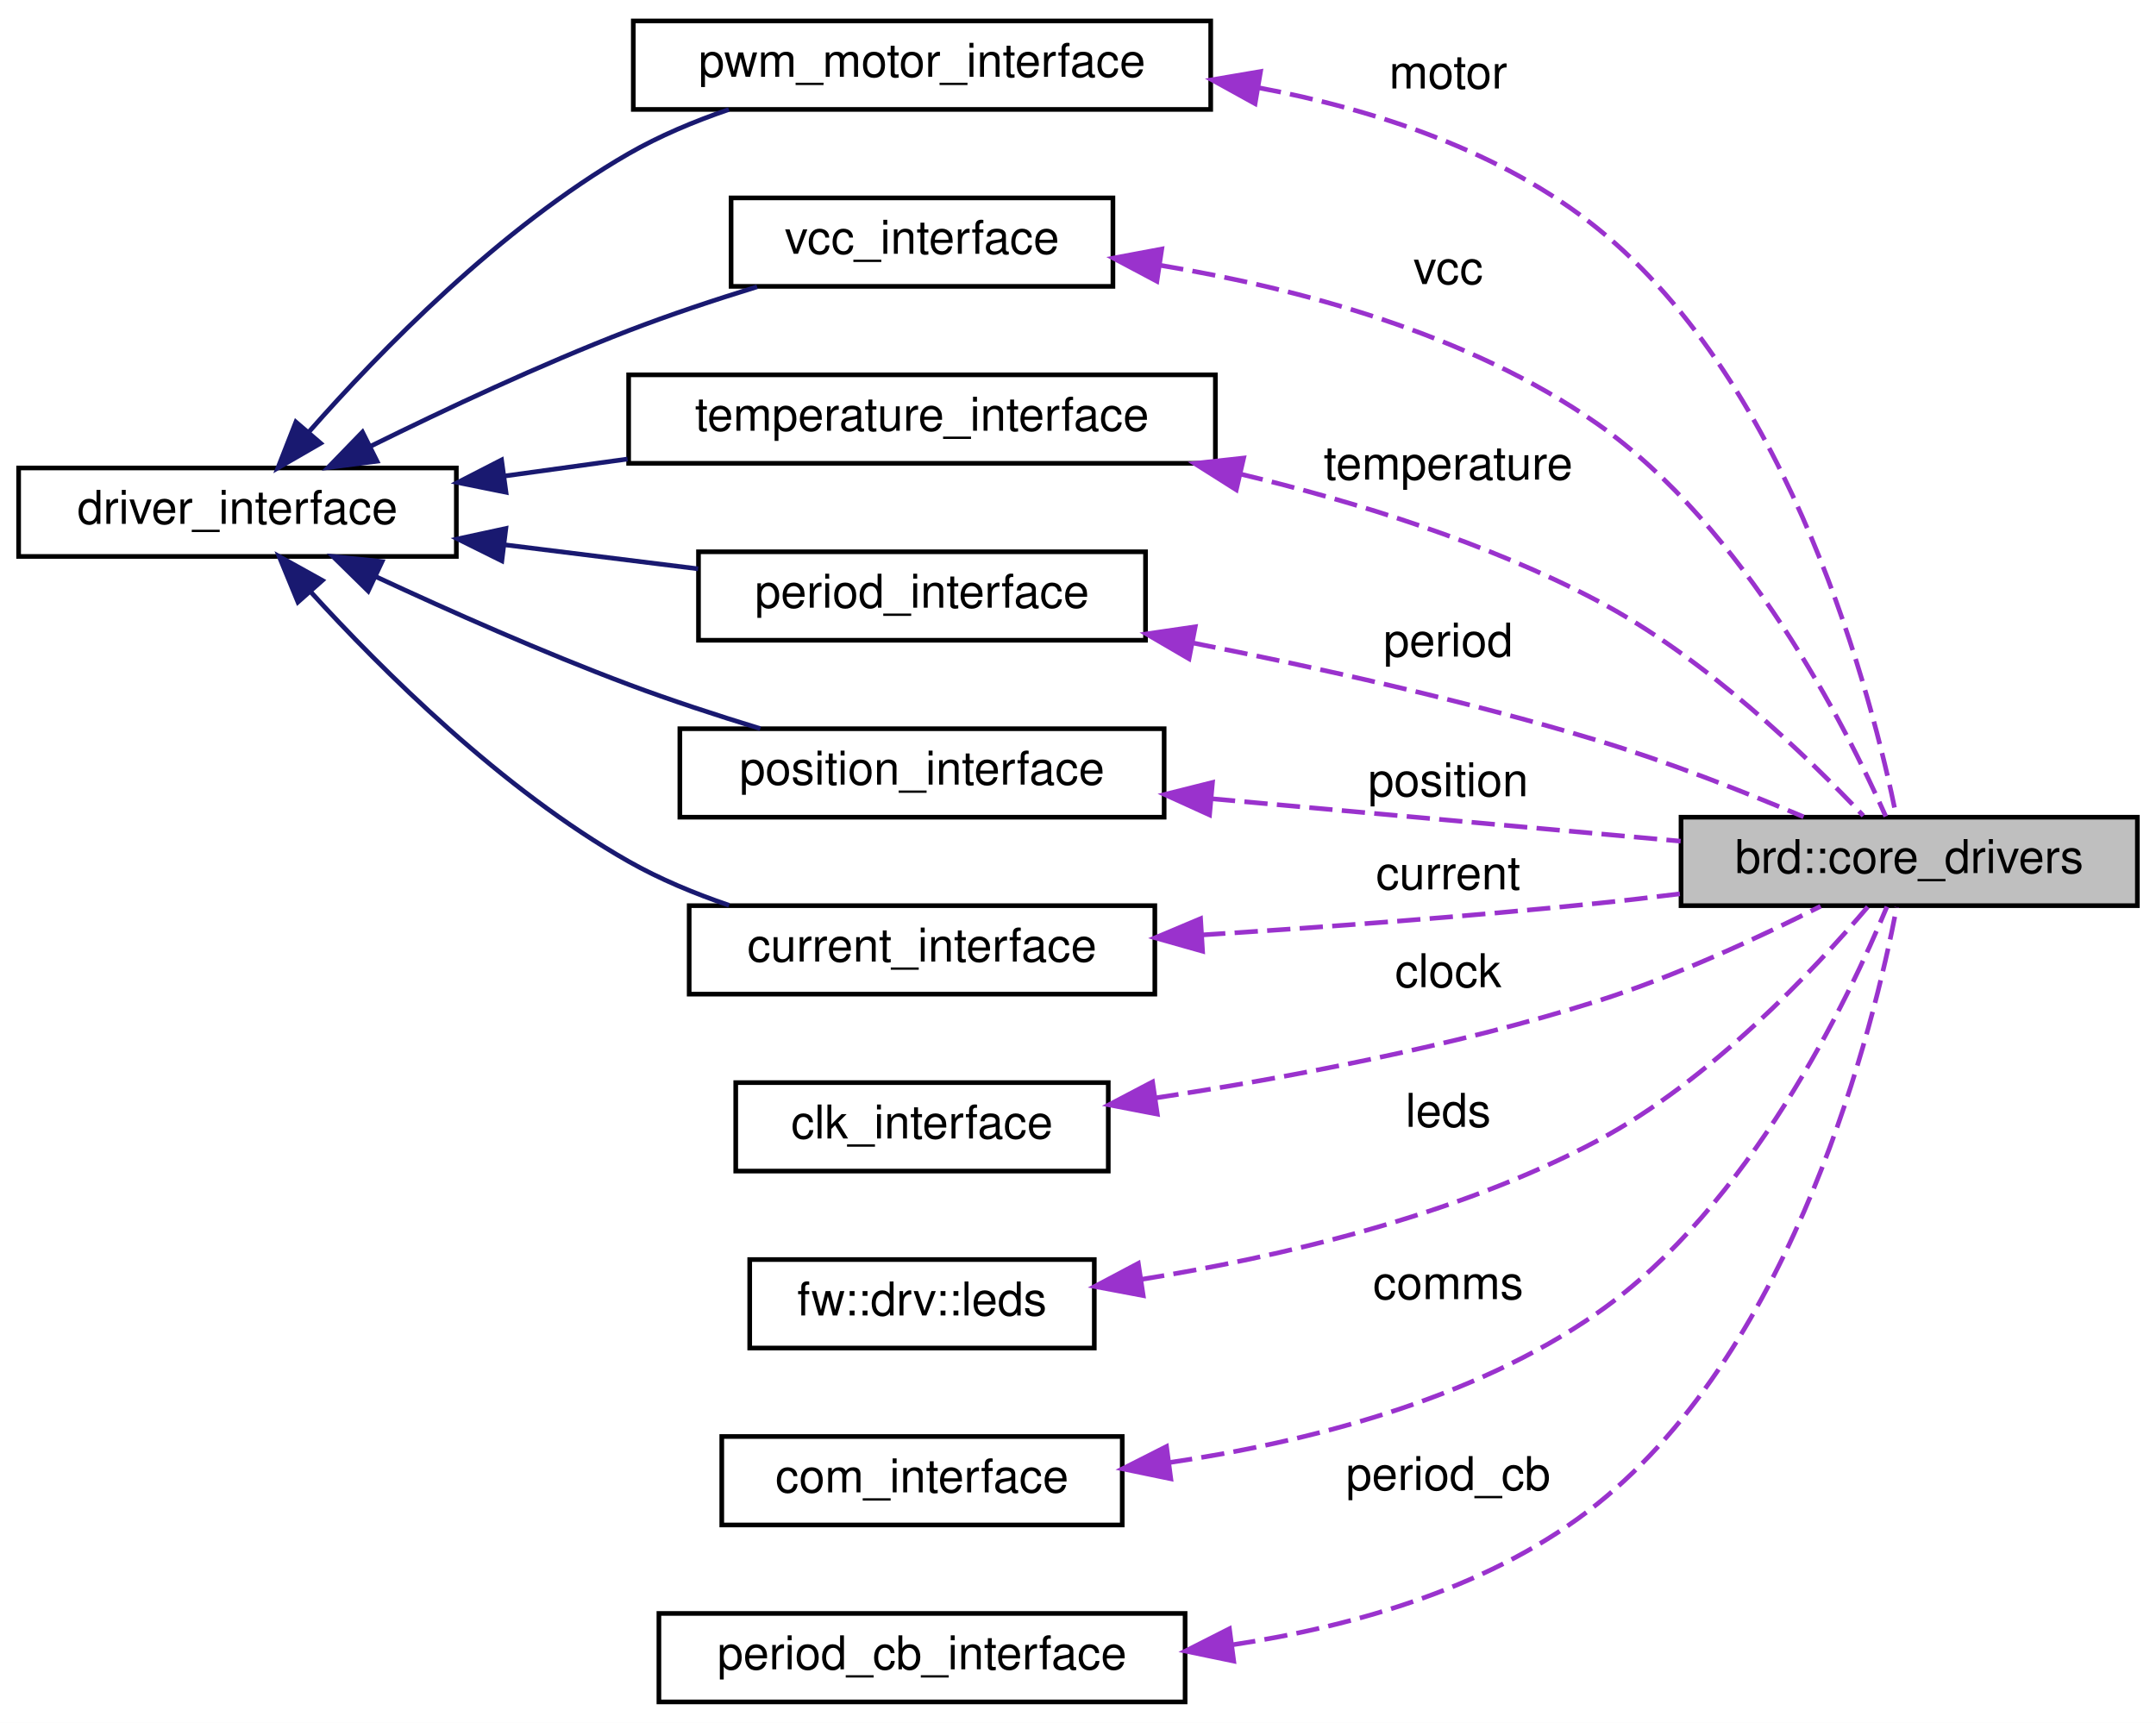
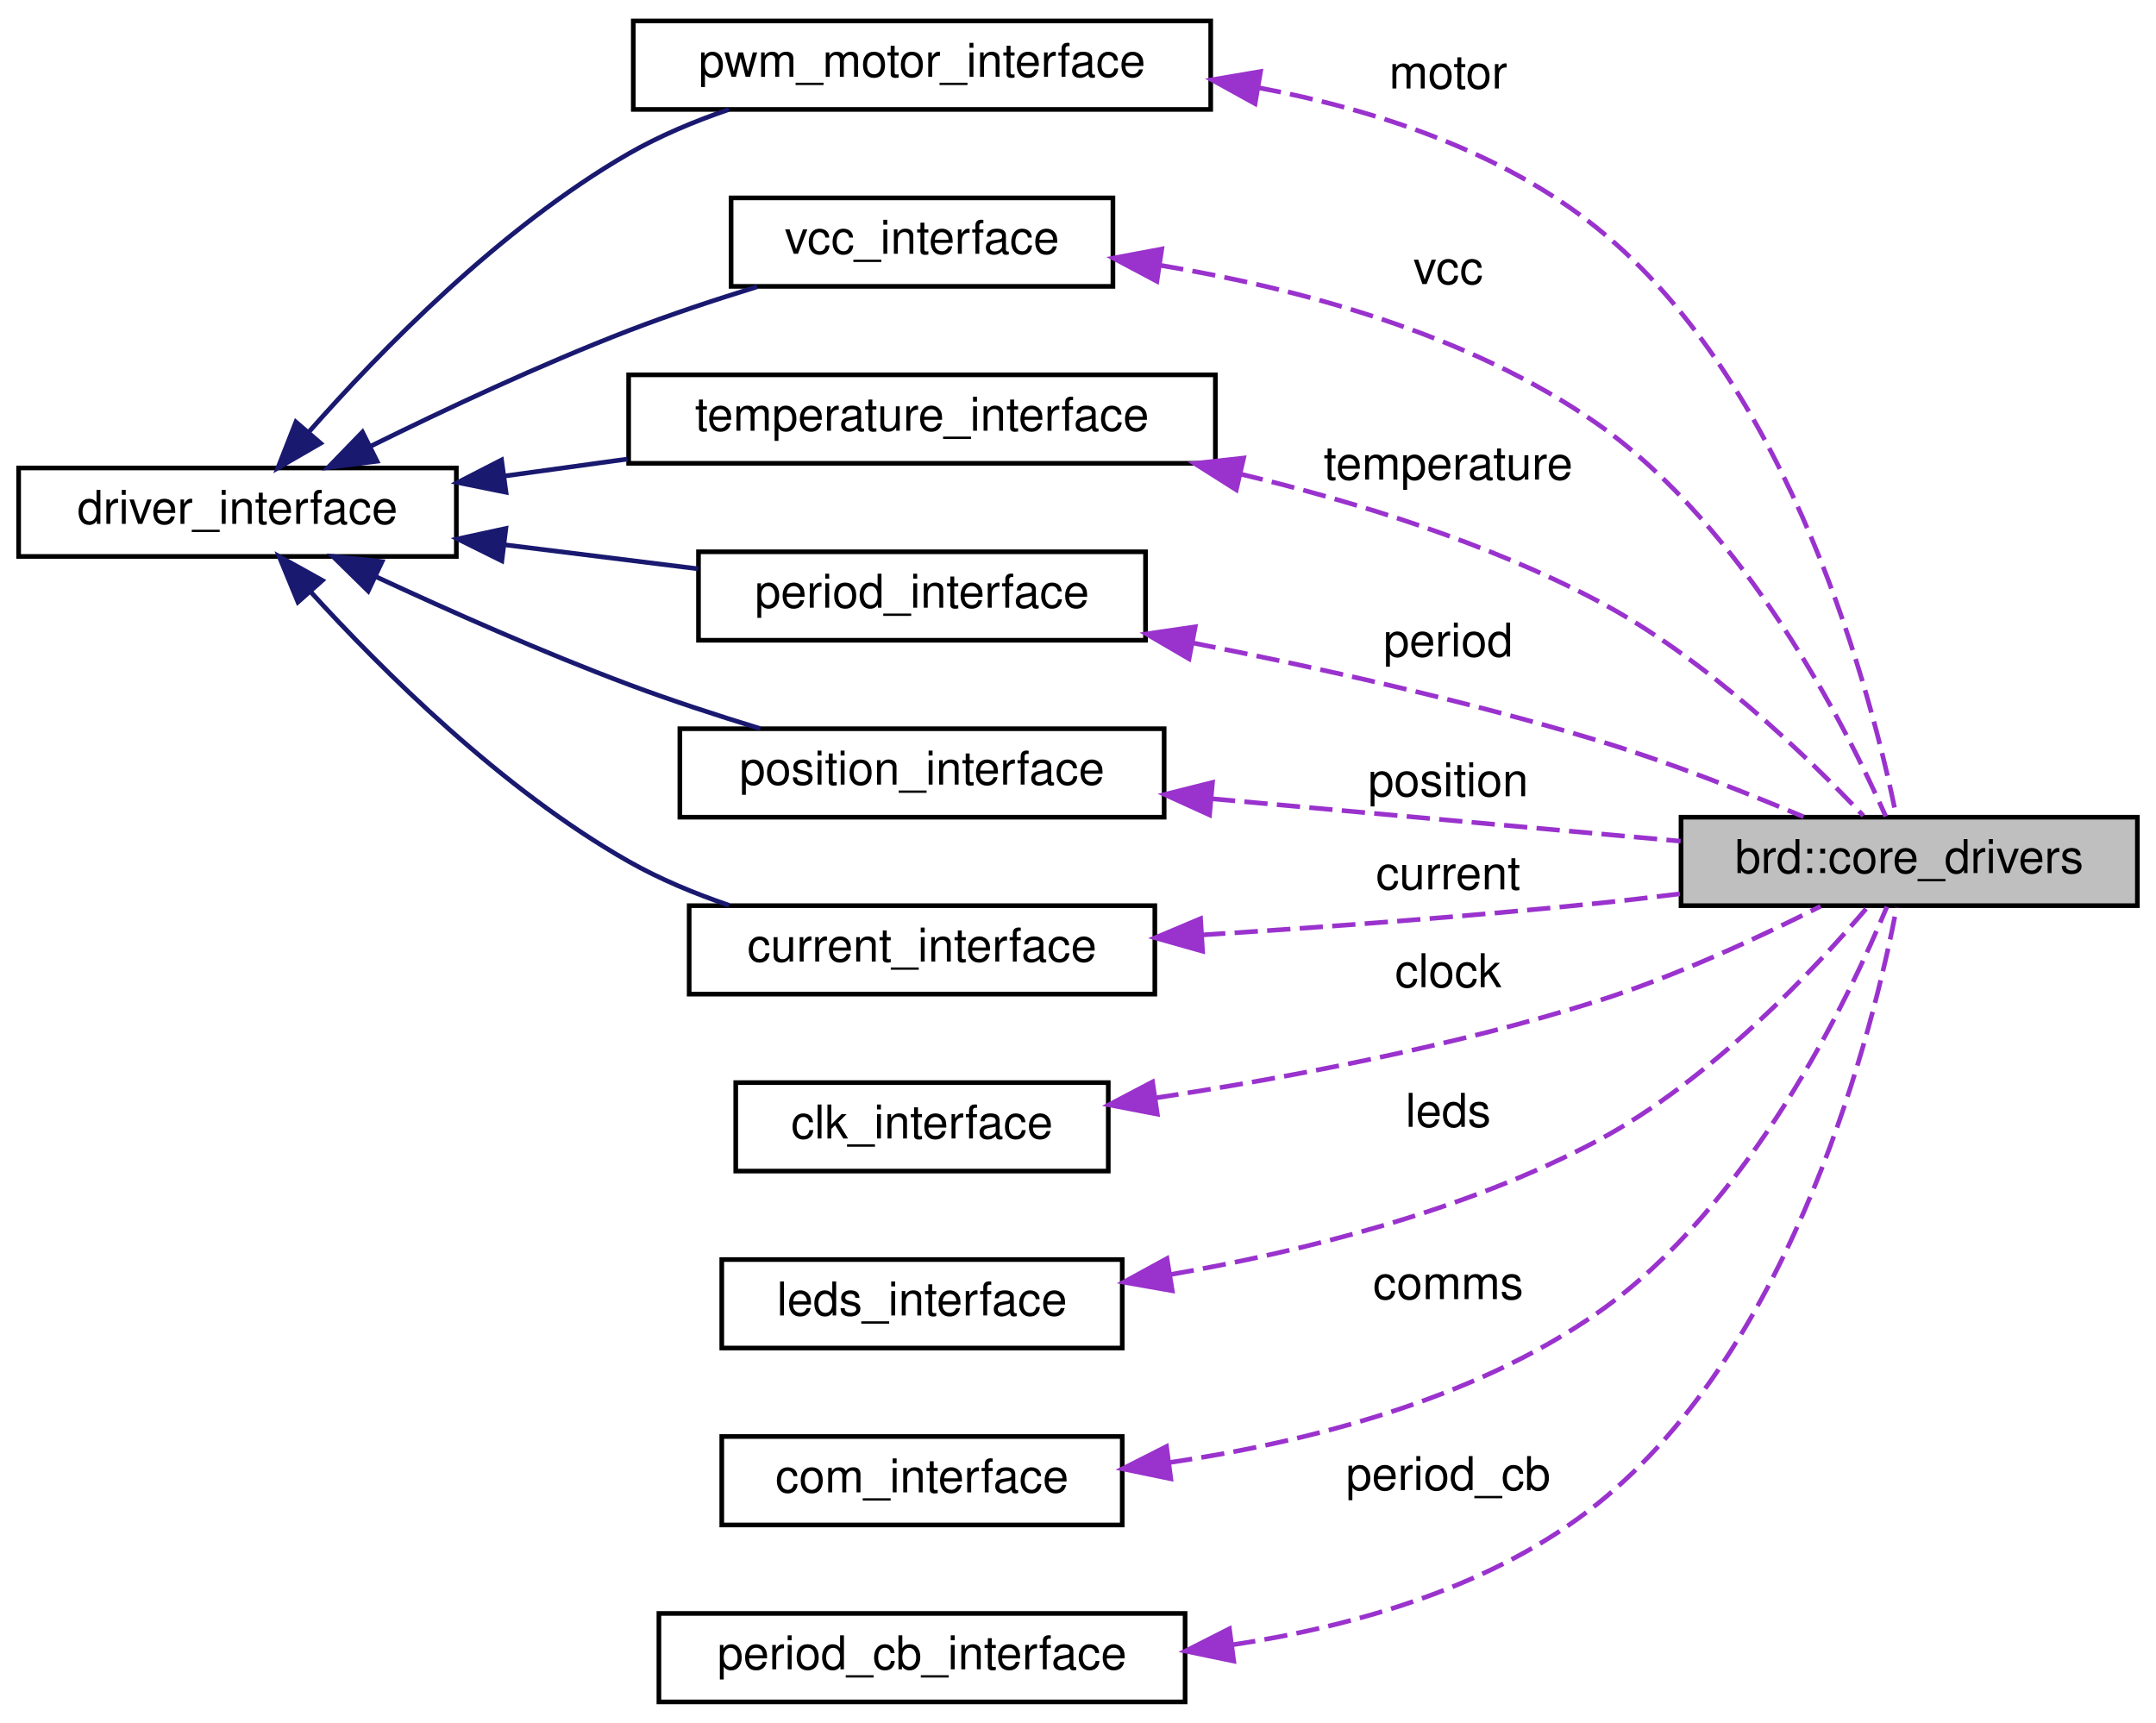
<svg xmlns="http://www.w3.org/2000/svg" xmlns:xlink="http://www.w3.org/1999/xlink" width="463pt" height="370pt" viewBox="0.00 0.00 463.00 370.00">
  <g id="graph0" class="graph" transform="scale(1 1) rotate(0) translate(4 366)">
    <polygon fill="white" stroke="transparent" points="-4,4 -4,-366 459,-366 459,4 -4,4" />
    <g id="node1" class="node">
      <g id="a_node1">
        <a xlink:title="TODO: maybe move to references and make setup function return an optional?">
          <polygon fill="#bfbfbf" stroke="black" points="357,-171.5 357,-190.5 455,-190.5 455,-171.5 357,-171.5" />
          <text text-anchor="middle" x="406" y="-178.5" font-family="Helvetica,sans-Serif" font-size="10.00">brd::core_drivers</text>
        </a>
      </g>
    </g>
    <g id="node2" class="node">
      <g id="a_node2">
        <a xlink:href="classpwm__motor__interface.html" target="_top" xlink:title=" ">
          <polygon fill="white" stroke="black" points="132,-342.5 132,-361.5 256,-361.5 256,-342.5 132,-342.5" />
          <text text-anchor="middle" x="194" y="-349.5" font-family="Helvetica,sans-Serif" font-size="10.00">pwm_motor_interface</text>
        </a>
      </g>
    </g>
    <g id="edge1" class="edge">
      <path fill="none" stroke="#9a32cd" stroke-dasharray="5,2" d="M266.16,-347.18C291.35,-342.45 318.49,-333.54 339,-317 381.08,-283.06 398.17,-215.68 403.25,-190.65" />
      <polygon fill="#9a32cd" stroke="#9a32cd" points="265.53,-343.74 256.25,-348.86 266.7,-350.64 265.53,-343.74" />
      <text text-anchor="middle" x="307" y="-347" font-family="Helvetica,sans-Serif" font-size="10.00"> motor</text>
    </g>
    <g id="node3" class="node">
      <g id="a_node3">
        <a xlink:href="classdriver__interface.html" target="_top" xlink:title=" ">
          <polygon fill="white" stroke="black" points="0,-246.5 0,-265.5 94,-265.5 94,-246.5 0,-246.5" />
          <text text-anchor="middle" x="47" y="-253.5" font-family="Helvetica,sans-Serif" font-size="10.00">driver_interface</text>
        </a>
      </g>
    </g>
    <g id="edge2" class="edge">
      <path fill="none" stroke="midnightblue" d="M62.32,-273.23C77.64,-290.64 103.48,-317.15 131,-333 137.63,-336.82 145.12,-339.95 152.53,-342.49" />
      <polygon fill="midnightblue" stroke="midnightblue" points="64.85,-270.81 55.68,-265.51 59.54,-275.37 64.85,-270.81" />
    </g>
    <g id="node7" class="node">
      <g id="a_node7">
        <a xlink:href="classvcc__interface.html" target="_top" xlink:title=" ">
          <polygon fill="white" stroke="black" points="153,-304.5 153,-323.5 235,-323.5 235,-304.5 153,-304.5" />
          <text text-anchor="middle" x="194" y="-311.5" font-family="Helvetica,sans-Serif" font-size="10.00">vcc_interface</text>
        </a>
      </g>
    </g>
    <g id="edge7" class="edge">
      <path fill="none" stroke="midnightblue" d="M75.73,-270.24C91.66,-278.11 112.18,-287.74 131,-295 139.82,-298.4 149.53,-301.62 158.59,-304.41" />
      <polygon fill="midnightblue" stroke="midnightblue" points="76.97,-266.95 66.46,-265.6 73.84,-273.21 76.97,-266.95" />
    </g>
    <g id="node9" class="node">
      <g id="a_node9">
        <a xlink:href="classtemperature__interface.html" target="_top" xlink:title=" ">
          <polygon fill="white" stroke="black" points="131,-266.5 131,-285.5 257,-285.5 257,-266.5 131,-266.5" />
          <text text-anchor="middle" x="194" y="-273.5" font-family="Helvetica,sans-Serif" font-size="10.00">temperature_interface</text>
        </a>
      </g>
    </g>
    <g id="edge10" class="edge">
      <path fill="none" stroke="midnightblue" d="M104.28,-263.76C112.96,-264.96 121.96,-266.2 130.76,-267.42" />
      <polygon fill="midnightblue" stroke="midnightblue" points="104.66,-260.28 94.28,-262.38 103.71,-267.22 104.66,-260.28" />
    </g>
    <g id="node10" class="node">
      <g id="a_node10">
        <a xlink:href="classperiod__interface.html" target="_top" xlink:title=" ">
          <polygon fill="white" stroke="black" points="146,-228.5 146,-247.5 242,-247.5 242,-228.5 146,-228.5" />
          <text text-anchor="middle" x="194" y="-235.5" font-family="Helvetica,sans-Serif" font-size="10.00">period_interface</text>
        </a>
      </g>
    </g>
    <g id="edge12" class="edge">
      <path fill="none" stroke="midnightblue" d="M104.55,-248.98C118.24,-247.28 132.72,-245.48 145.92,-243.84" />
      <polygon fill="midnightblue" stroke="midnightblue" points="103.77,-245.55 94.28,-250.26 104.63,-252.5 103.77,-245.55" />
    </g>
    <g id="node11" class="node">
      <g id="a_node11">
        <a xlink:href="classposition__interface.html" target="_top" xlink:title=" ">
          <polygon fill="white" stroke="black" points="142,-190.5 142,-209.5 246,-209.5 246,-190.5 142,-190.5" />
          <text text-anchor="middle" x="194" y="-197.5" font-family="Helvetica,sans-Serif" font-size="10.00">position_interface</text>
        </a>
      </g>
    </g>
    <g id="edge14" class="edge">
      <path fill="none" stroke="midnightblue" d="M76.75,-242.14C92.56,-234.79 112.65,-225.87 131,-219 140.07,-215.6 150.04,-212.35 159.28,-209.52" />
      <polygon fill="midnightblue" stroke="midnightblue" points="75.07,-239.07 67.51,-246.49 78.05,-245.4 75.07,-239.07" />
    </g>
    <g id="node12" class="node">
      <g id="a_node12">
        <a xlink:href="classcurrent__interface.html" target="_top" xlink:title=" ">
          <polygon fill="white" stroke="black" points="144,-152.5 144,-171.5 244,-171.5 244,-152.5 144,-152.5" />
          <text text-anchor="middle" x="194" y="-159.5" font-family="Helvetica,sans-Serif" font-size="10.00">current_interface</text>
        </a>
      </g>
    </g>
    <g id="edge16" class="edge">
      <path fill="none" stroke="midnightblue" d="M62.66,-238.96C78.08,-222.02 103.85,-196.4 131,-181 137.66,-177.22 145.15,-174.11 152.57,-171.58" />
      <polygon fill="midnightblue" stroke="midnightblue" points="59.98,-236.7 55.95,-246.5 65.22,-241.35 59.98,-236.7" />
    </g>
    <g id="node4" class="node">
      <g id="a_node4">
        <a xlink:href="classclk__interface.html" target="_top" xlink:title=" ">
          <polygon fill="white" stroke="black" points="154,-114.5 154,-133.5 234,-133.5 234,-114.5 154,-114.5" />
          <text text-anchor="middle" x="194" y="-121.5" font-family="Helvetica,sans-Serif" font-size="10.00">clk_interface</text>
        </a>
      </g>
    </g>
    <g id="edge3" class="edge">
      <path fill="none" stroke="#9a32cd" stroke-dasharray="5,2" d="M244.14,-130.21C272.31,-134.51 308.11,-141.24 339,-151 355.8,-156.31 373.97,-164.78 386.98,-171.37" />
      <polygon fill="#9a32cd" stroke="#9a32cd" points="244.53,-126.73 234.13,-128.73 243.51,-133.65 244.53,-126.73" />
      <text text-anchor="middle" x="307" y="-154" font-family="Helvetica,sans-Serif" font-size="10.00"> clock</text>
    </g>
    <g id="node5" class="node">
      <g id="a_node5">
-         <a xlink:href="classfw_1_1drv_1_1leds.html" target="_top" xlink:title=" ">
-           <polygon fill="white" stroke="black" points="157,-76.5 157,-95.5 231,-95.5 231,-76.5 157,-76.5" />
-           <text text-anchor="middle" x="194" y="-83.5" font-family="Helvetica,sans-Serif" font-size="10.00">fw::drv::leds</text>
+         <a xlink:href="classleds__interface.html" target="_top" xlink:title=" ">
+           <polygon fill="white" stroke="black" points="151,-76.5 151,-95.5 237,-95.5 237,-76.5 151,-76.5" />
+           <text text-anchor="middle" x="194" y="-83.5" font-family="Helvetica,sans-Serif" font-size="10.00">leds_interface</text>
        </a>
      </g>
    </g>
    <g id="edge4" class="edge">
-       <path fill="none" stroke="#9a32cd" stroke-dasharray="5,2" d="M241.08,-91.24C270.42,-95.98 308.51,-104.81 339,-121 363.35,-133.93 385.74,-157.88 397.13,-171.28" />
-       <polygon fill="#9a32cd" stroke="#9a32cd" points="241.5,-87.76 231.09,-89.72 240.45,-94.68 241.5,-87.76" />
+       <path fill="none" stroke="#9a32cd" stroke-dasharray="5,2" d="M247.43,-92.3C275.77,-97.26 310.67,-105.96 339,-121 363.35,-133.93 385.74,-157.88 397.13,-171.28" />
+       <polygon fill="#9a32cd" stroke="#9a32cd" points="247.74,-88.81 237.31,-90.64 246.61,-95.72 247.74,-88.81" />
      <text text-anchor="middle" x="307" y="-124" font-family="Helvetica,sans-Serif" font-size="10.00"> leds</text>
    </g>
    <g id="node6" class="node">
      <g id="a_node6">
        <a xlink:href="classcom__interface.html" target="_top" xlink:title=" ">
          <polygon fill="white" stroke="black" points="151,-38.5 151,-57.5 237,-57.5 237,-38.5 151,-38.5" />
          <text text-anchor="middle" x="194" y="-45.5" font-family="Helvetica,sans-Serif" font-size="10.00">com_interface</text>
        </a>
      </g>
    </g>
    <g id="edge5" class="edge">
      <path fill="none" stroke="#9a32cd" stroke-dasharray="5,2" d="M247.07,-51.9C276.25,-56.2 312.06,-65.2 339,-84 371.74,-106.84 393.04,-151.57 401.22,-171.28" />
      <polygon fill="#9a32cd" stroke="#9a32cd" points="247.43,-48.42 237.06,-50.56 246.51,-55.35 247.43,-48.42" />
      <text text-anchor="middle" x="307" y="-87" font-family="Helvetica,sans-Serif" font-size="10.00"> comms</text>
    </g>
    <g id="edge6" class="edge">
      <path fill="none" stroke="#9a32cd" stroke-dasharray="5,2" d="M245.17,-309.02C274.64,-304.11 311.4,-294.36 339,-275 370.84,-252.67 392.47,-209.82 400.97,-190.67" />
      <polygon fill="#9a32cd" stroke="#9a32cd" points="244.44,-305.6 235.08,-310.57 245.49,-312.52 244.44,-305.6" />
      <text text-anchor="middle" x="307" y="-305" font-family="Helvetica,sans-Serif" font-size="10.00"> vcc</text>
    </g>
    <g id="node8" class="node">
      <g id="a_node8">
        <a xlink:href="classperiod__cb__interface.html" target="_top" xlink:title=" ">
          <polygon fill="white" stroke="black" points="137.5,-0.5 137.5,-19.5 250.5,-19.5 250.5,-0.5 137.5,-0.5" />
          <text text-anchor="middle" x="194" y="-7.5" font-family="Helvetica,sans-Serif" font-size="10.00">period_cb_interface</text>
        </a>
      </g>
    </g>
    <g id="edge8" class="edge">
      <path fill="none" stroke="#9a32cd" stroke-dasharray="5,2" d="M260.63,-12.76C287.31,-16.81 316.98,-25.38 339,-43 381.71,-77.19 398.42,-145.71 403.32,-171.18" />
      <polygon fill="#9a32cd" stroke="#9a32cd" points="260.94,-9.27 250.57,-11.42 260.02,-16.21 260.94,-9.27" />
      <text text-anchor="middle" x="307" y="-46" font-family="Helvetica,sans-Serif" font-size="10.00"> period_cb</text>
    </g>
    <g id="edge9" class="edge">
      <path fill="none" stroke="#9a32cd" stroke-dasharray="5,2" d="M262.31,-264.21C287.31,-258.2 315.32,-249.45 339,-237 362.14,-224.83 384.32,-203.33 396.15,-190.81" />
      <polygon fill="#9a32cd" stroke="#9a32cd" points="261.49,-260.81 252.54,-266.47 263.07,-267.63 261.49,-260.81" />
      <text text-anchor="middle" x="307" y="-263" font-family="Helvetica,sans-Serif" font-size="10.00"> temperature</text>
    </g>
    <g id="edge11" class="edge">
      <path fill="none" stroke="#9a32cd" stroke-dasharray="5,2" d="M252.12,-227.93C278.78,-222.67 310.78,-215.53 339,-207 354.09,-202.44 370.59,-195.94 383.32,-190.58" />
      <polygon fill="#9a32cd" stroke="#9a32cd" points="251.34,-224.52 242.19,-229.86 252.67,-231.39 251.34,-224.52" />
      <text text-anchor="middle" x="307" y="-225" font-family="Helvetica,sans-Serif" font-size="10.00"> period</text>
    </g>
    <g id="edge13" class="edge">
      <path fill="none" stroke="#9a32cd" stroke-dasharray="5,2" d="M256.26,-194.46C288.33,-191.56 327.03,-188.05 356.92,-185.35" />
      <polygon fill="#9a32cd" stroke="#9a32cd" points="255.75,-190.99 246.1,-195.38 256.38,-197.96 255.75,-190.99" />
      <text text-anchor="middle" x="307" y="-195" font-family="Helvetica,sans-Serif" font-size="10.00"> position</text>
    </g>
    <g id="edge15" class="edge">
      <path fill="none" stroke="#9a32cd" stroke-dasharray="5,2" d="M254.15,-165.22C280.21,-166.87 311.16,-169.14 339,-172 344.75,-172.59 350.77,-173.29 356.74,-174.04" />
      <polygon fill="#9a32cd" stroke="#9a32cd" points="254.25,-161.72 244.06,-164.6 253.82,-168.71 254.25,-161.72" />
      <text text-anchor="middle" x="307" y="-175" font-family="Helvetica,sans-Serif" font-size="10.00"> current</text>
    </g>
  </g>
</svg>
